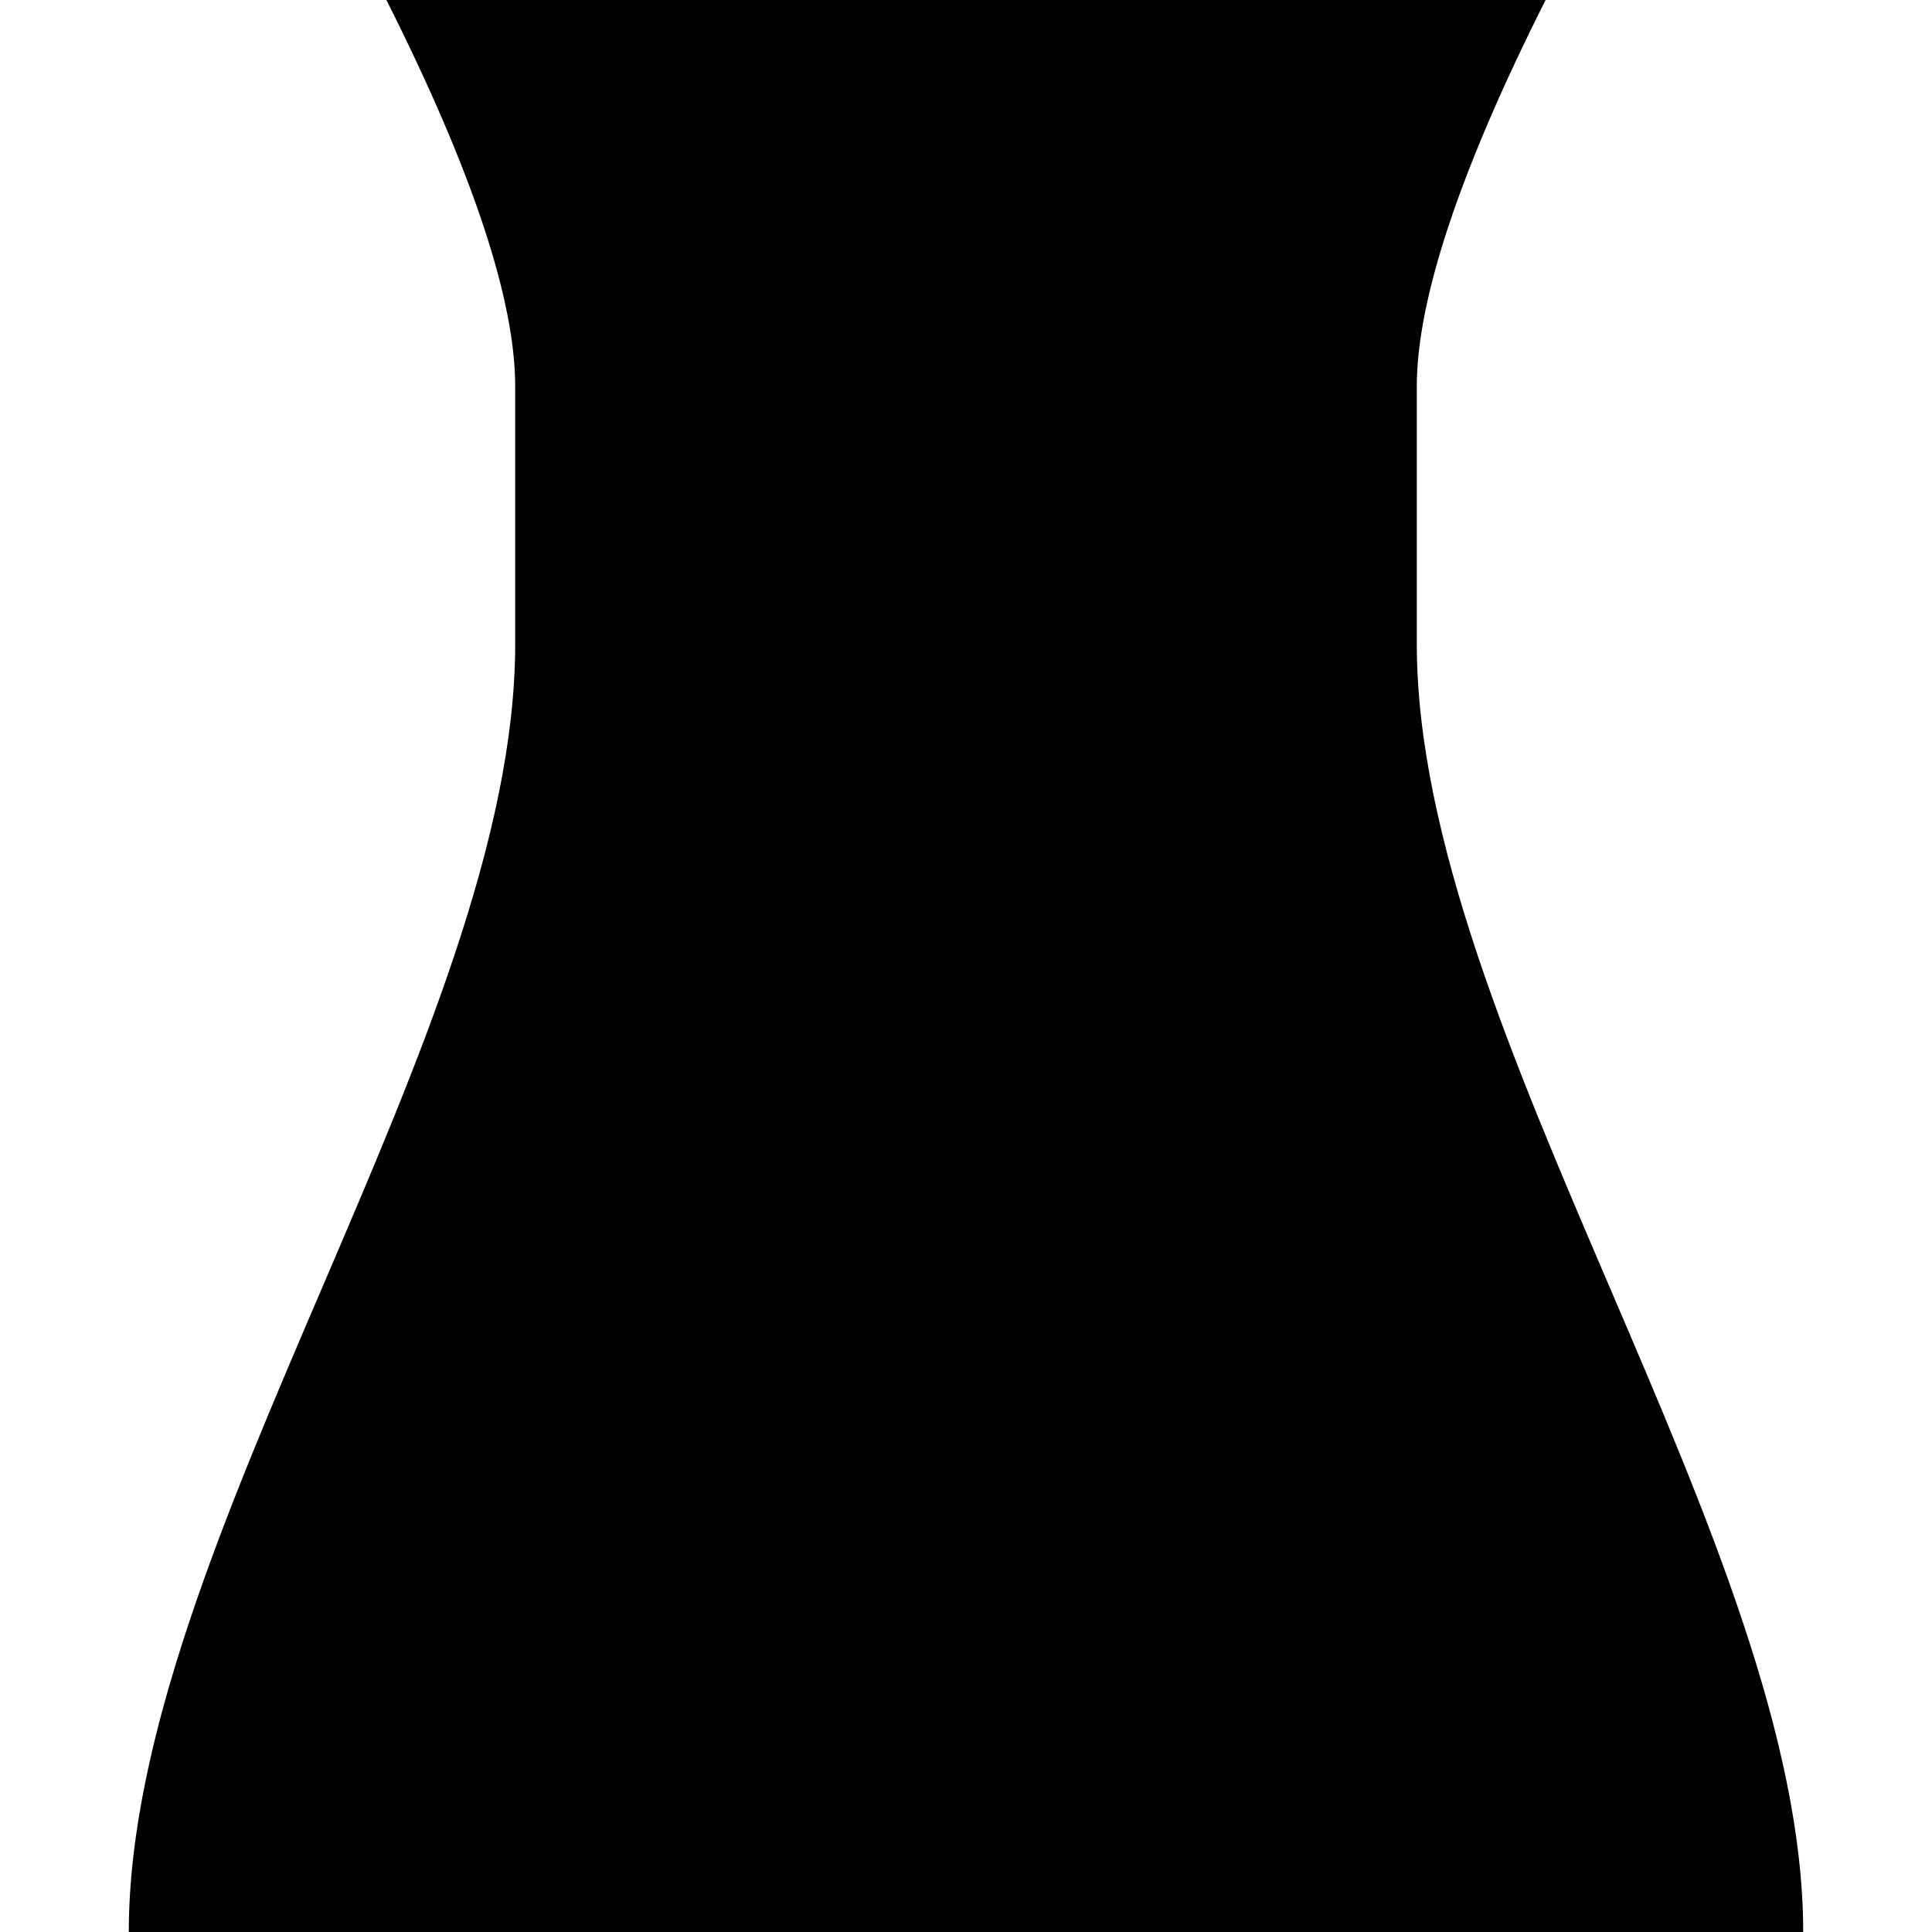
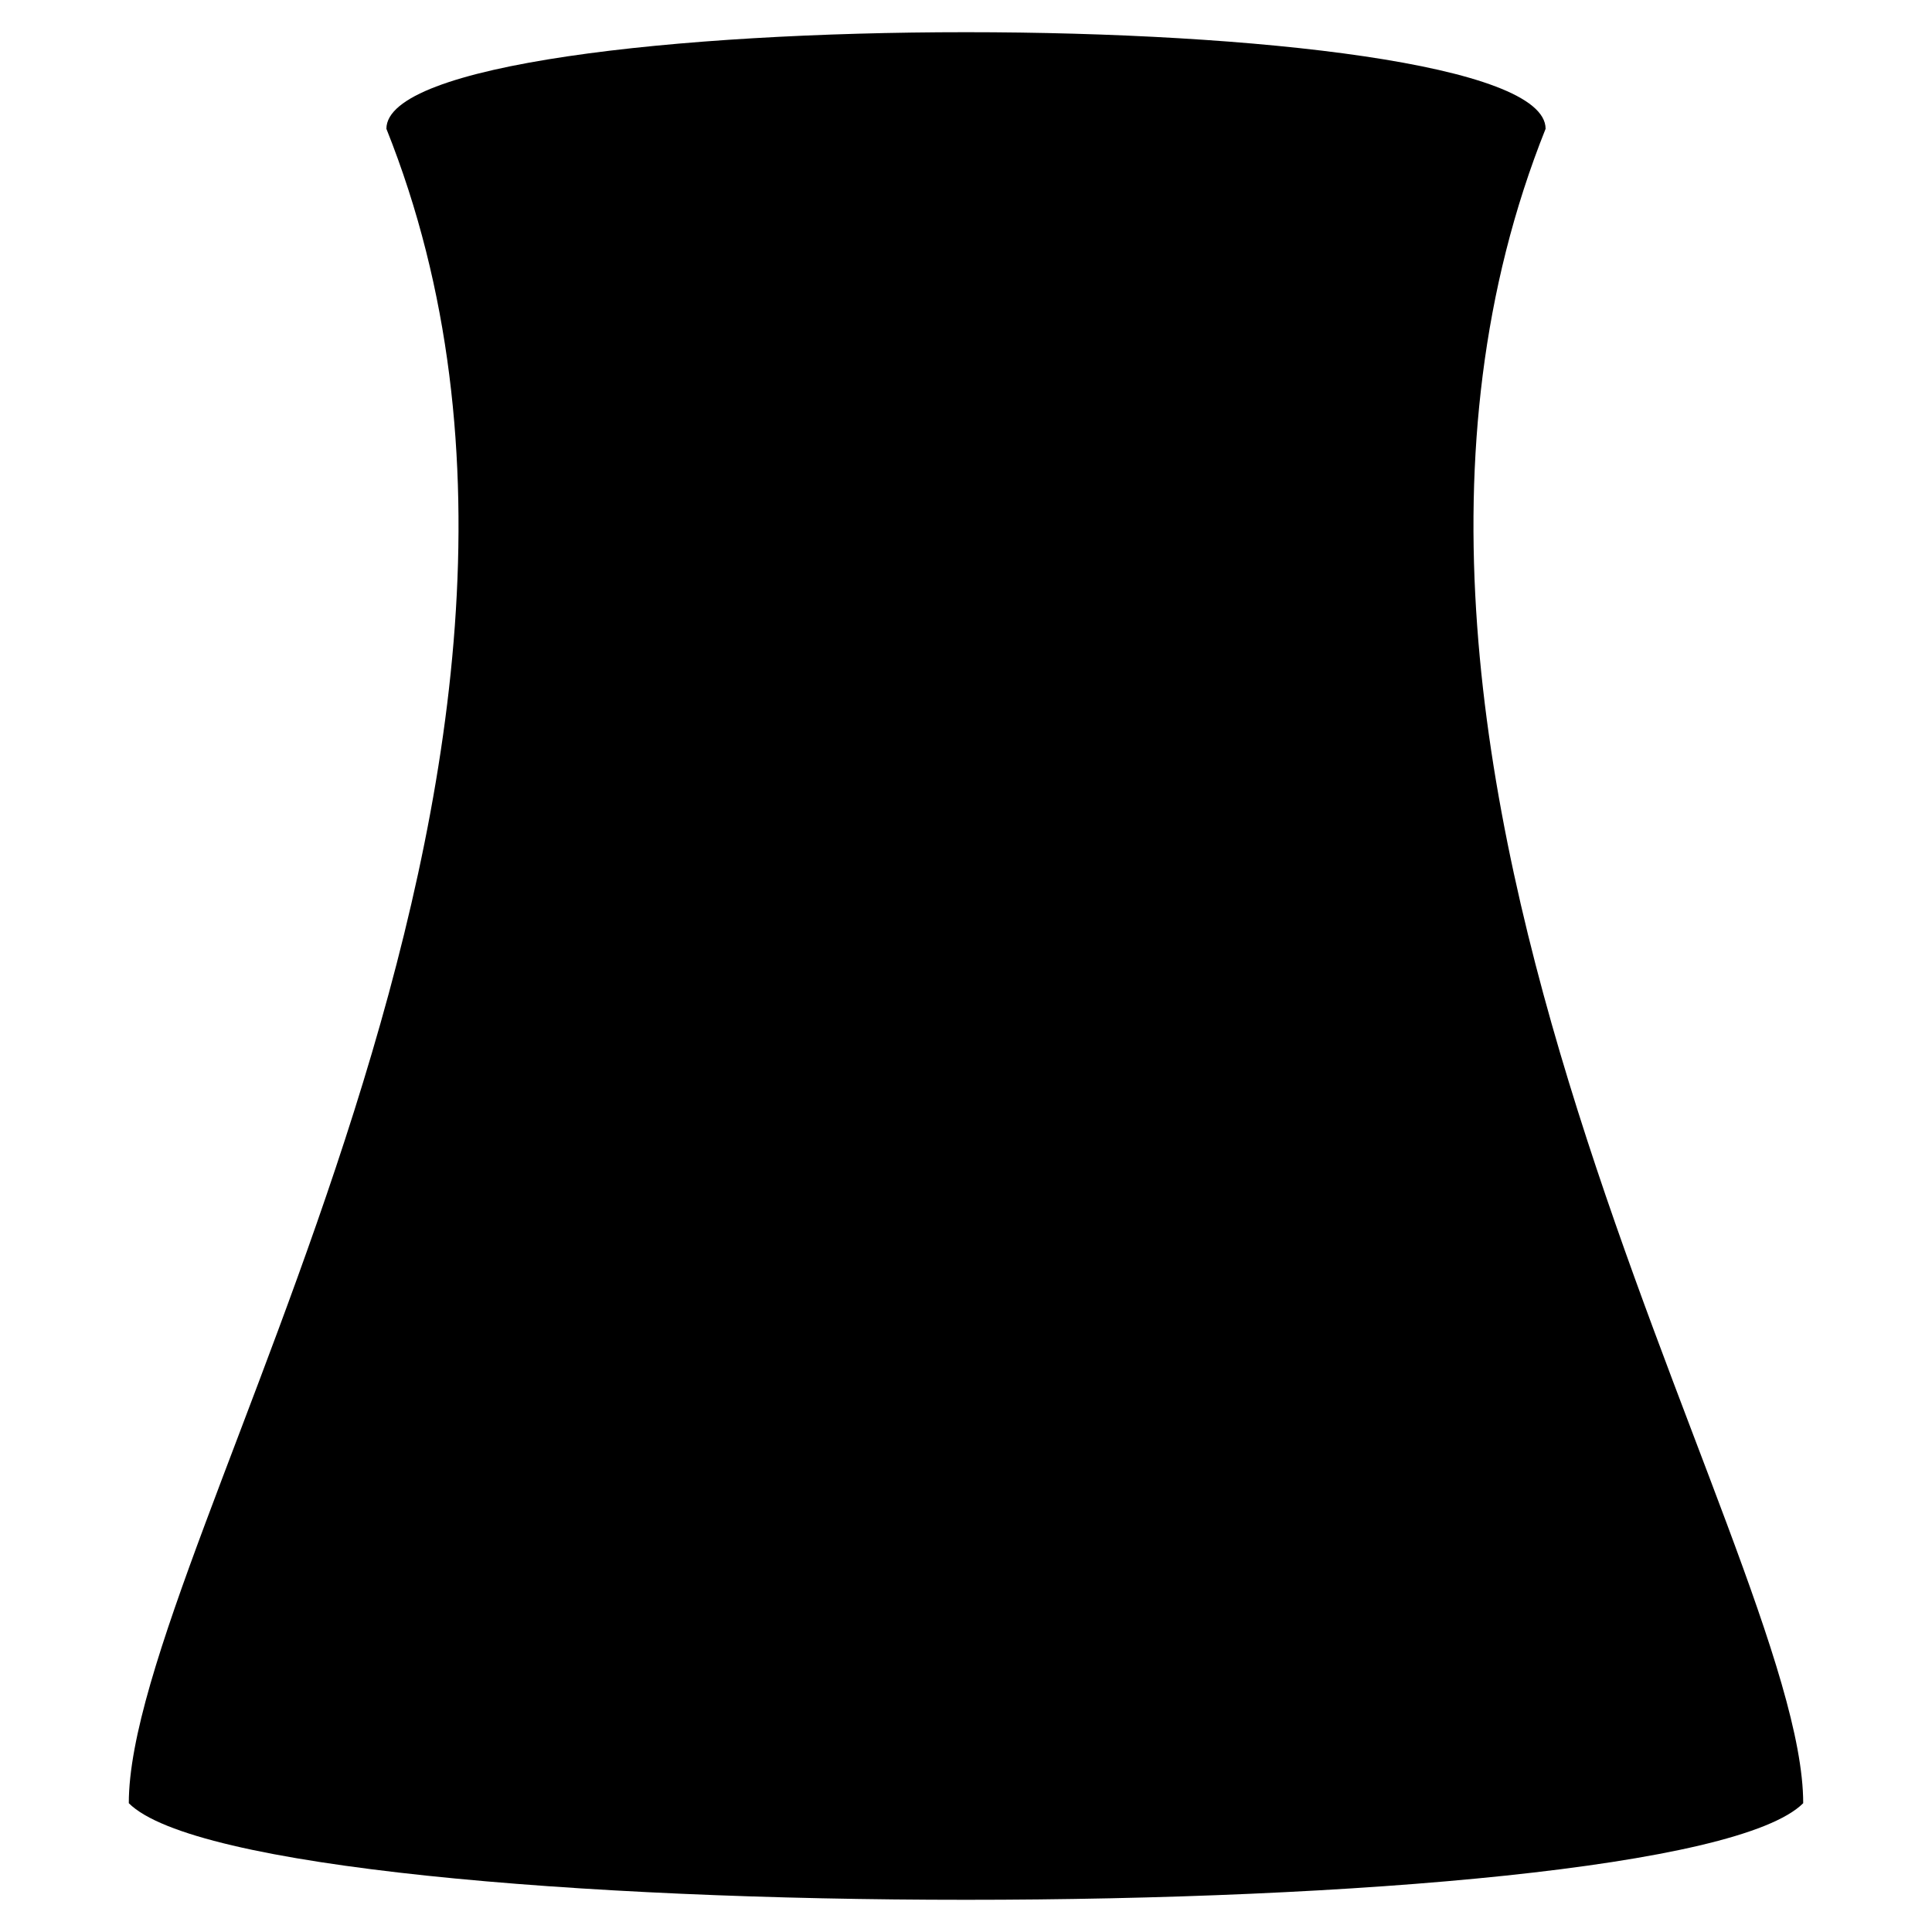
- <svg xmlns="http://www.w3.org/2000/svg" viewBox="0 0 15 15" version="1.1">
-   <path d="M3 0L12 0C11.33 1.33 11 2.33 11 3C11 4 11 4.22 11 5C11 8 14 12 14 15C11 15 5 15 1 15C1 12 4 8 4 5C4 4.18 4 4 4 3C4 2.33 3.67 1.33 3 0Z" />
+ <svg xmlns="http://www.w3.org/2000/svg" version="1.1" x="0" y="0" viewBox="0 0 15 15">
+   <path d="M3 1C3 0 12 0 12 1C10 6 14 12 14 14C13 15 2 15 1 14C1 12 5 6 3 1z" />
</svg>
